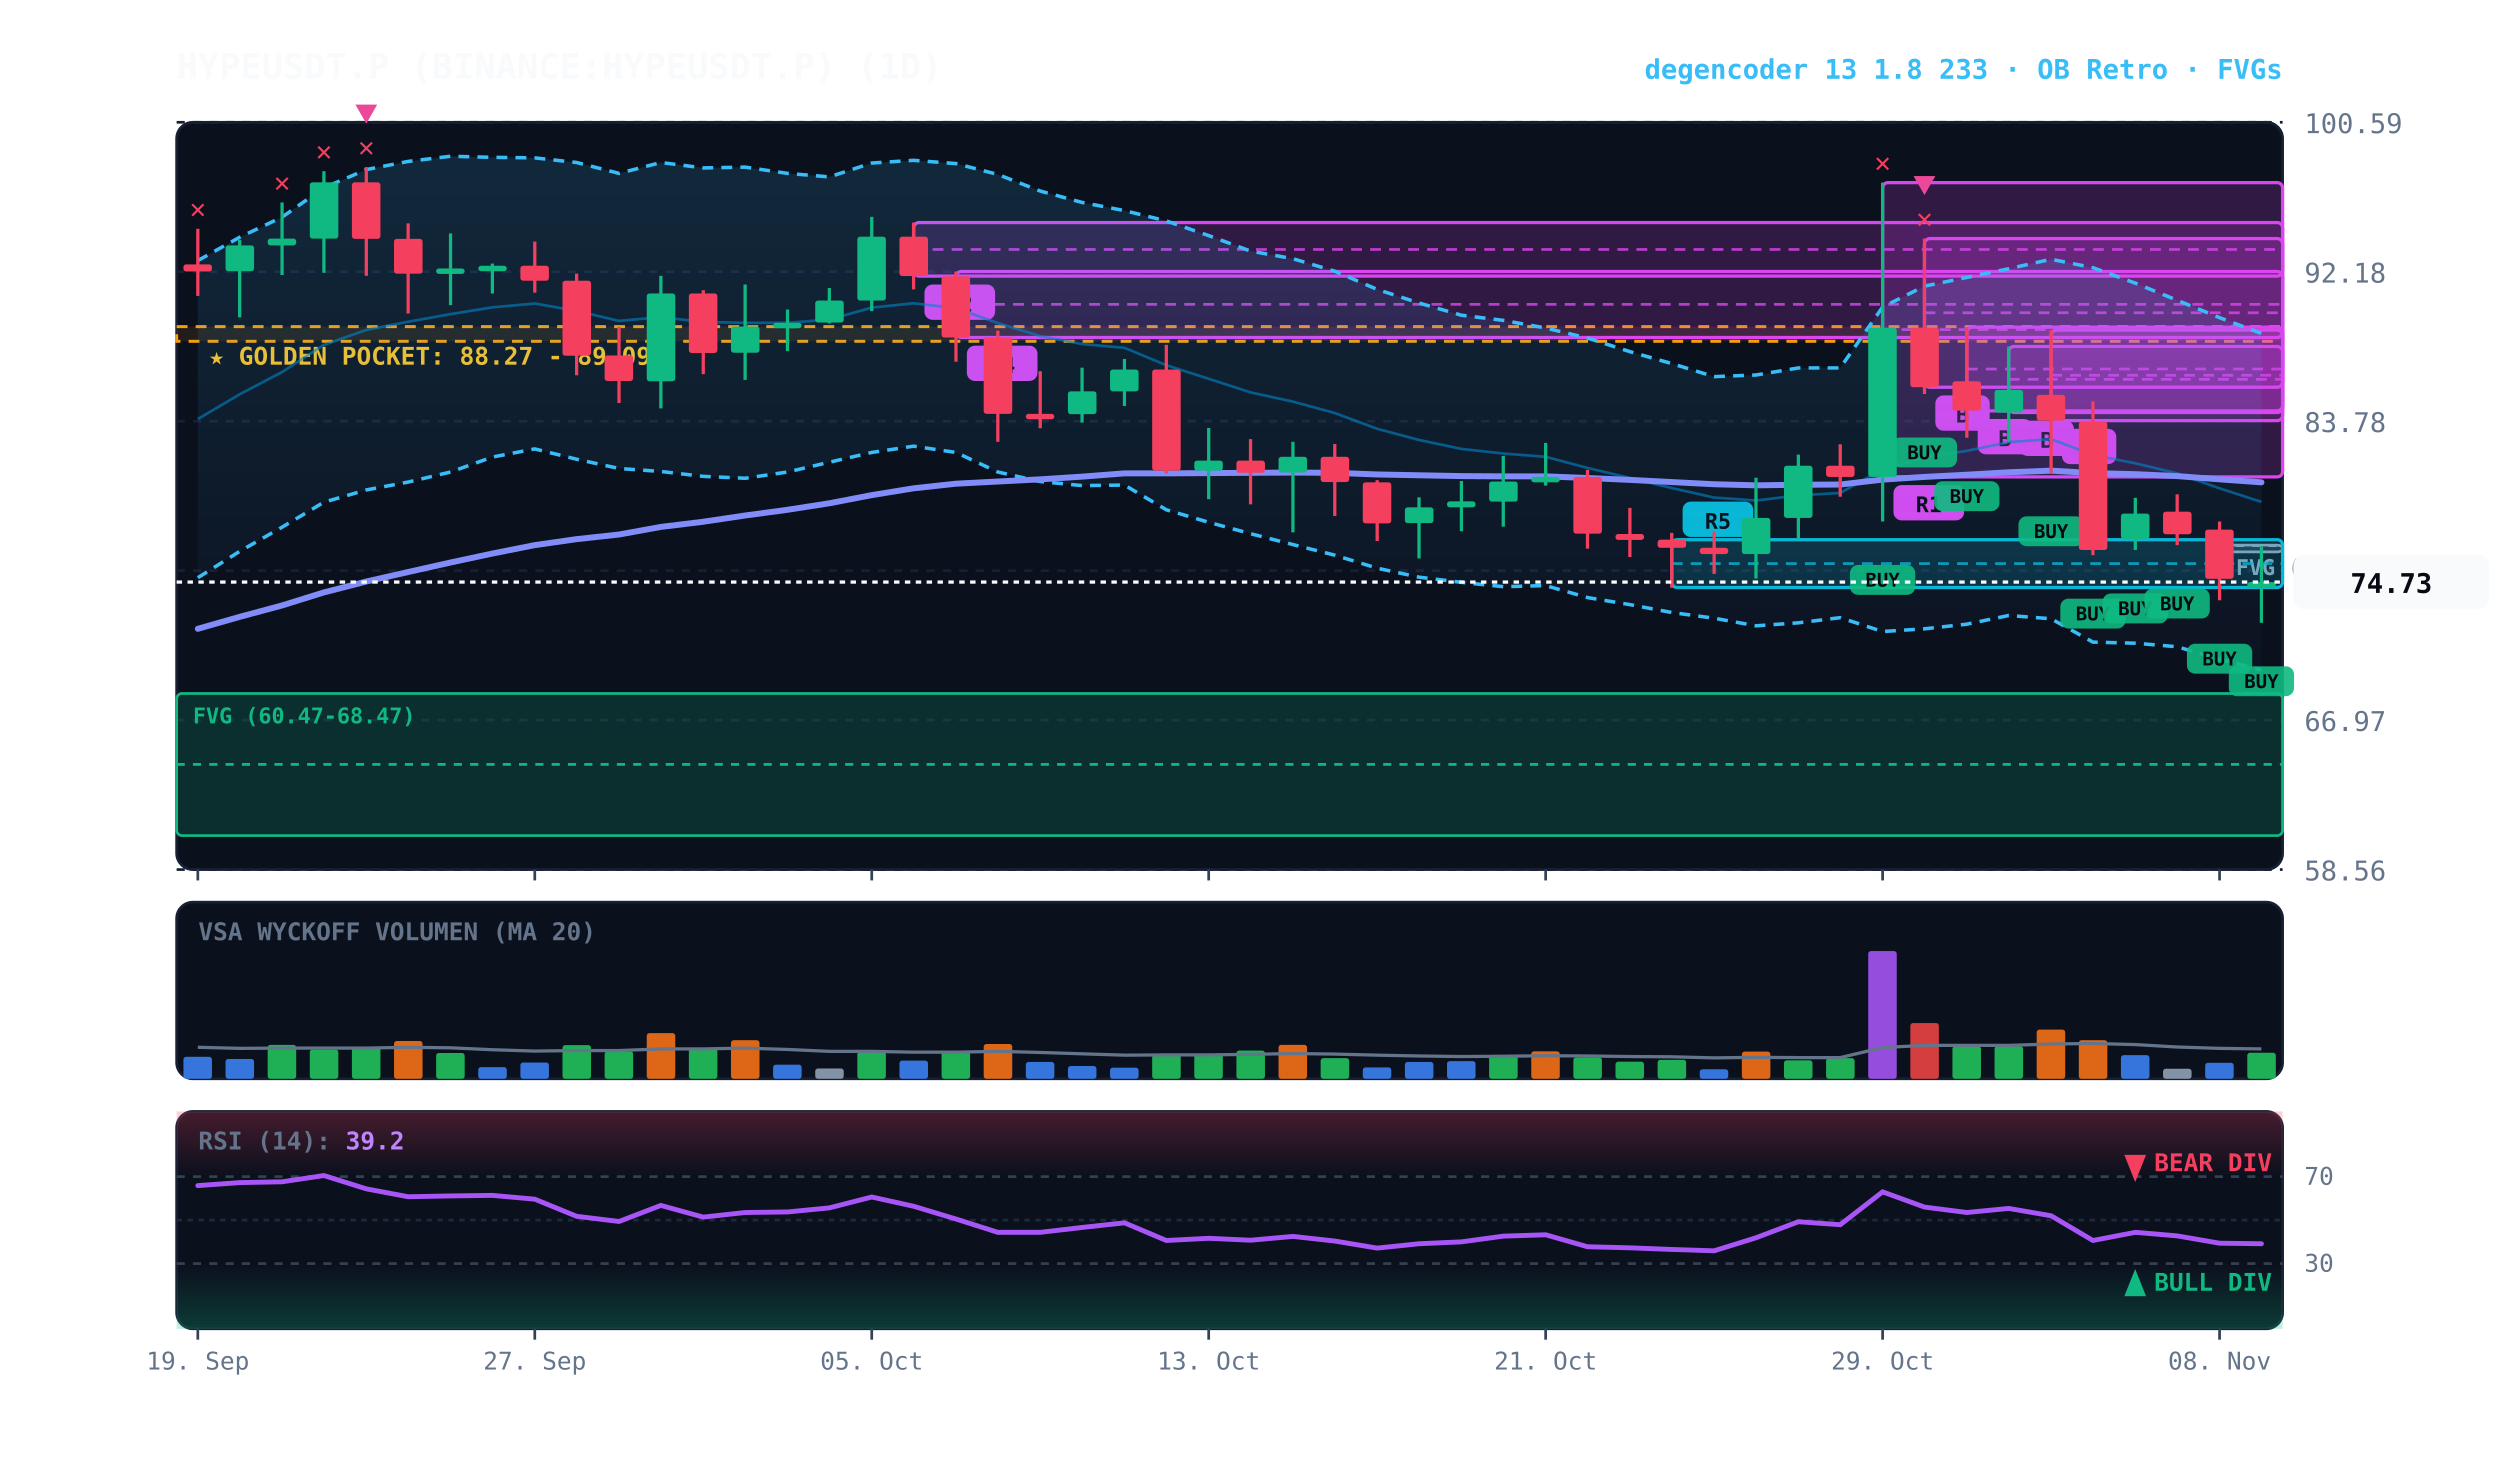
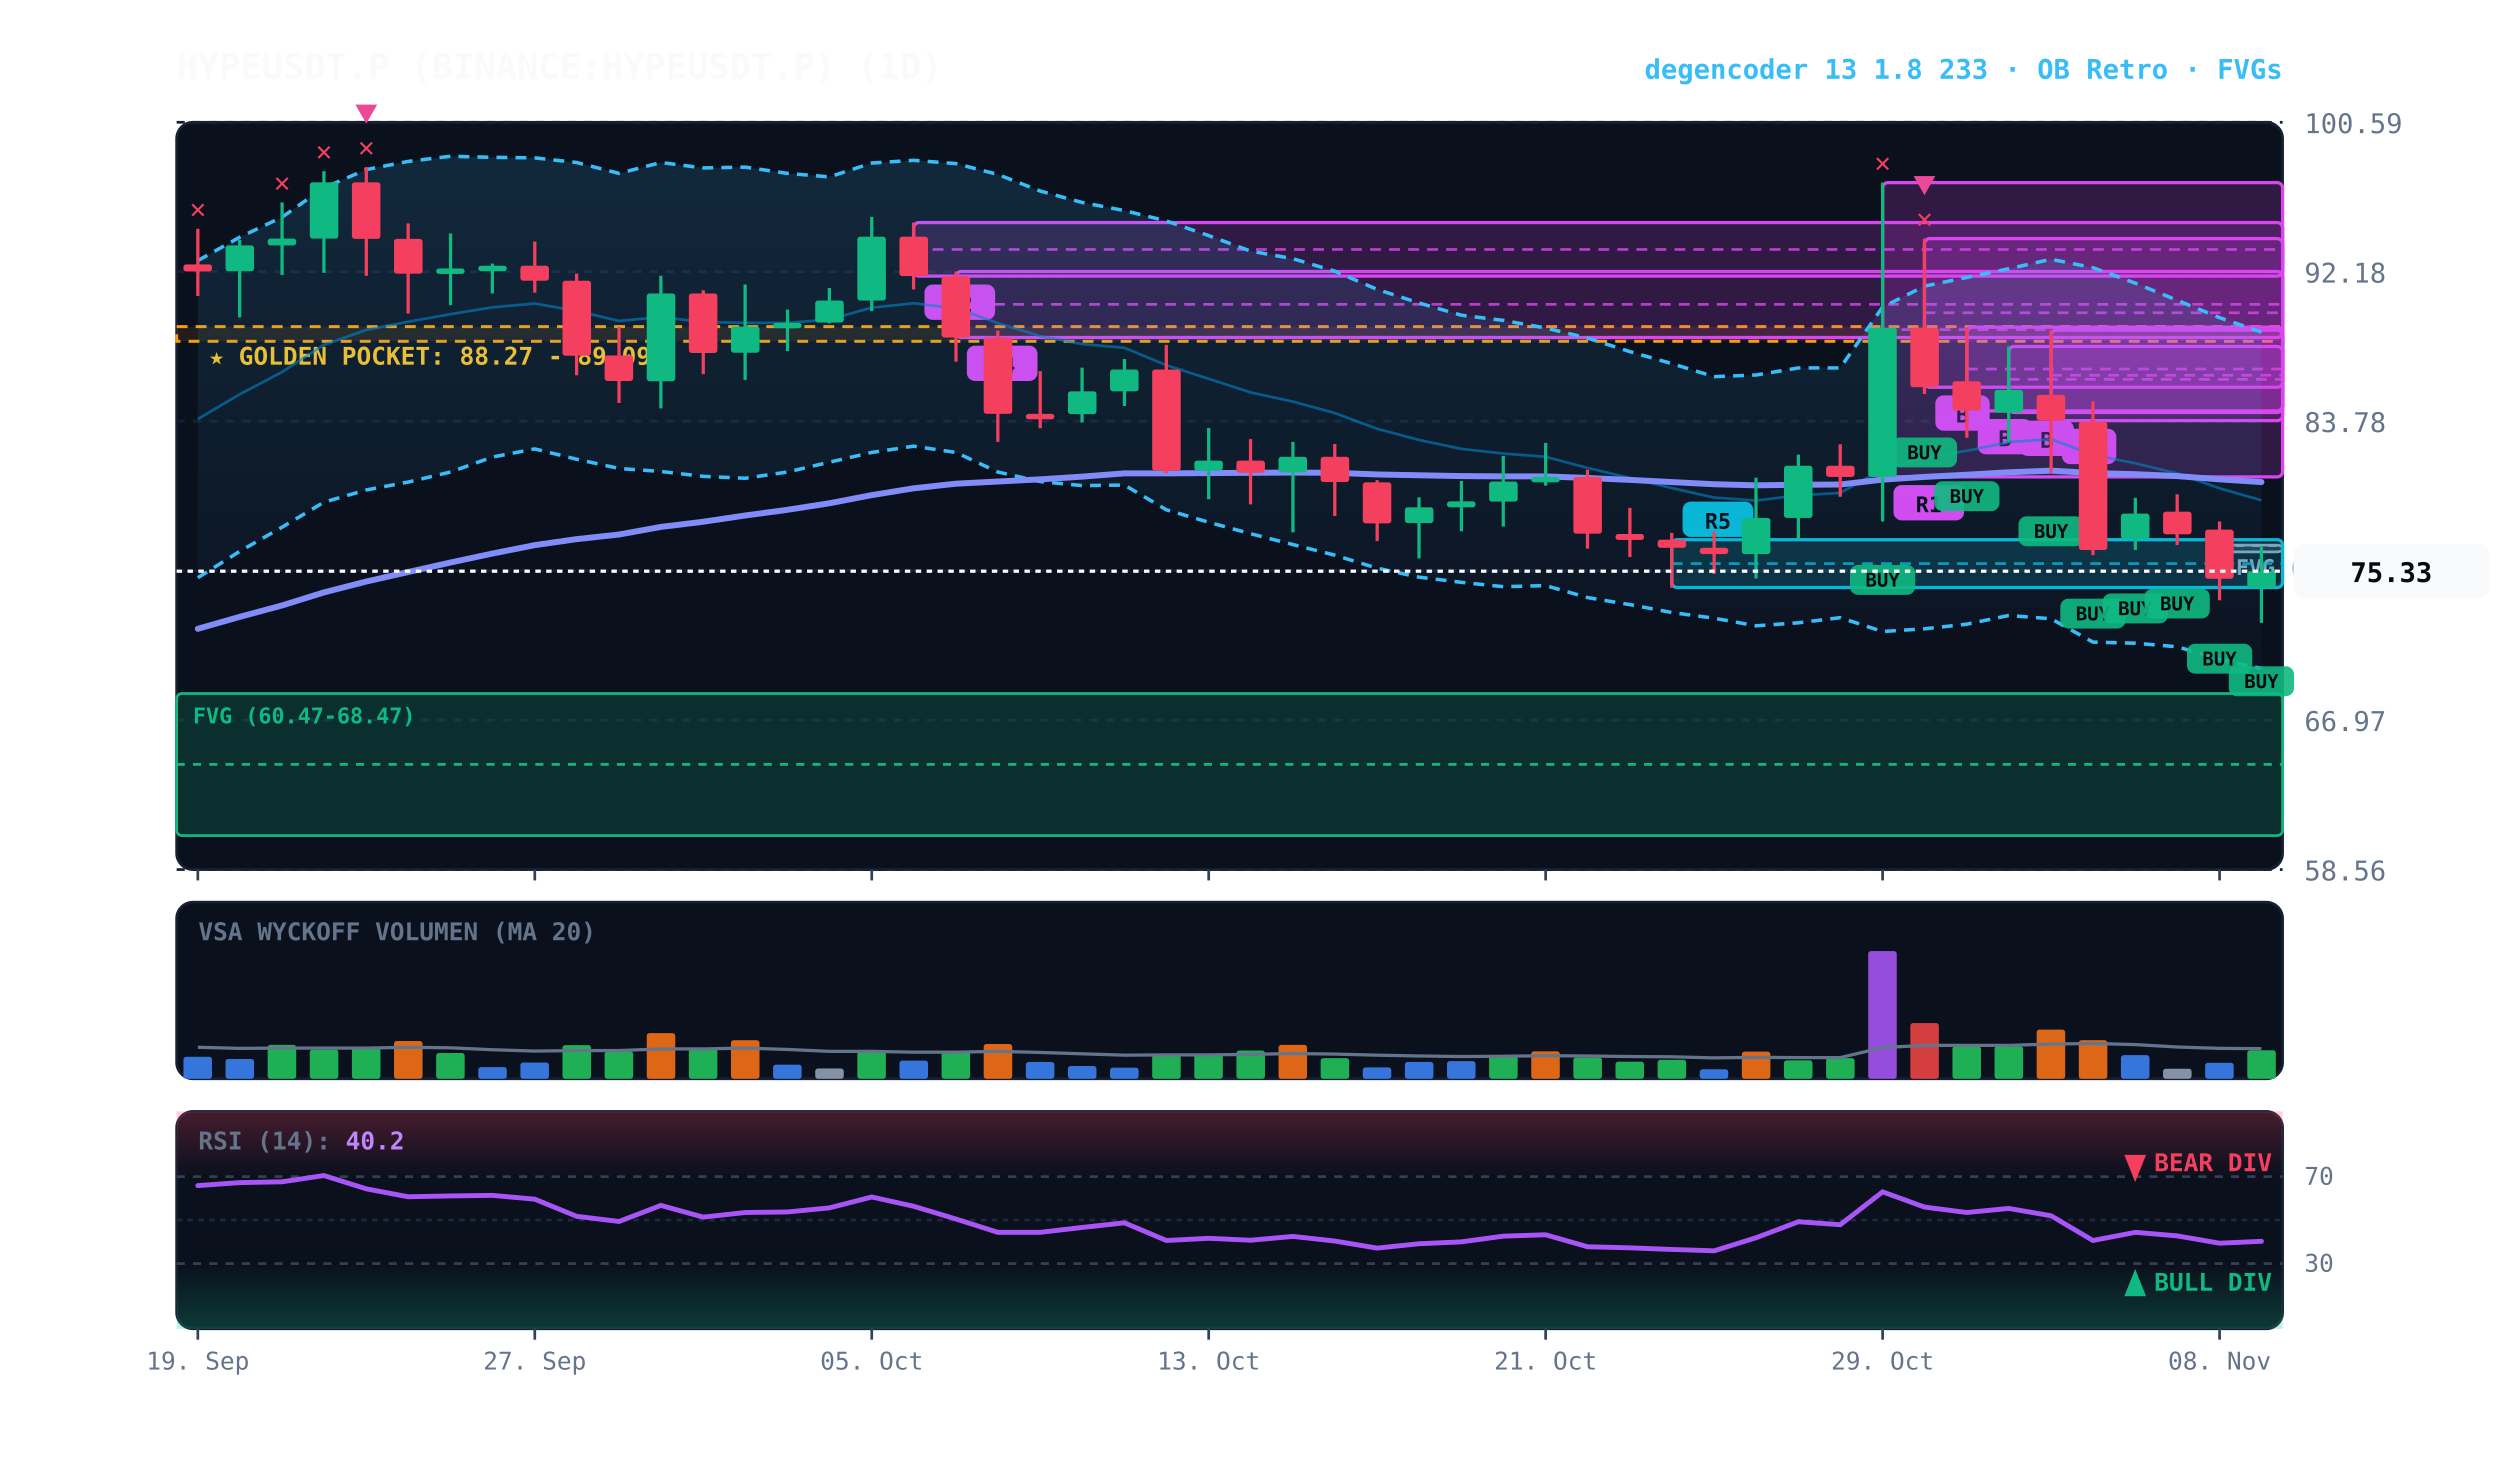
<svg xmlns="http://www.w3.org/2000/svg" viewBox="0 0 920 540" width="100%" height="100%" style="background:#070a13; font-family:'JetBrains Mono', monospace;">
  <defs>
    <linearGradient id="cloud-grad" x1="0%" y1="0%" x2="0%" y2="100%">
      <stop offset="0%" stop-color="#38bdf8" stop-opacity="0.14" />
      <stop offset="100%" stop-color="#38bdf8" stop-opacity="0.02" />
    </linearGradient>
    <linearGradient id="rsi-overbought" x1="0%" y1="0%" x2="0%" y2="100%">
      <stop offset="0%" stop-color="#f43f5e" stop-opacity="0.25" />
      <stop offset="100%" stop-color="#f43f5e" stop-opacity="0.0" />
    </linearGradient>
    <linearGradient id="rsi-oversold" x1="0%" y1="0%" x2="0%" y2="100%">
      <stop offset="0%" stop-color="#10b981" stop-opacity="0.0" />
      <stop offset="100%" stop-color="#10b981" stop-opacity="0.25" />
    </linearGradient>
  </defs>
  <rect x="65" y="45" width="775" height="275" fill="#0b101d" rx="6" stroke="#172033" stroke-width="1" />
  <rect x="65" y="332" width="775" height="65" fill="#0b101d" rx="6" stroke="#172033" stroke-width="1" />
  <rect x="65" y="409" width="775" height="80" fill="#0b101d" rx="6" stroke="#172033" stroke-width="1" />
  <line x1="65" y1="320.0" x2="840" y2="320.0" stroke="#172033" stroke-dasharray="3,3" stroke-width="1" />
  <text x="848" y="324.0" fill="#64748b" font-size="10" text-anchor="start">58.56</text>
  <line x1="65" y1="265.0" x2="840" y2="265.0" stroke="#172033" stroke-dasharray="3,3" stroke-width="1" />
  <text x="848" y="269.0" fill="#64748b" font-size="10" text-anchor="start">66.97</text>
  <line x1="65" y1="210.0" x2="840" y2="210.0" stroke="#172033" stroke-dasharray="3,3" stroke-width="1" />
  <text x="848" y="214.0" fill="#64748b" font-size="10" text-anchor="start">75.37</text>
  <line x1="65" y1="155.0" x2="840" y2="155.0" stroke="#172033" stroke-dasharray="3,3" stroke-width="1" />
  <text x="848" y="159.0" fill="#64748b" font-size="10" text-anchor="start">83.78</text>
  <line x1="65" y1="100.0" x2="840" y2="100.0" stroke="#172033" stroke-dasharray="3,3" stroke-width="1" />
  <text x="848" y="104.0" fill="#64748b" font-size="10" text-anchor="start">92.18</text>
  <line x1="65" y1="45.0" x2="840" y2="45.0" stroke="#172033" stroke-dasharray="3,3" stroke-width="1" />
  <text x="848" y="49.0" fill="#64748b" font-size="10" text-anchor="start">100.59</text>
  <rect x="65" y="120.2" width="775" height="5.4" fill="rgba(245, 158, 11, 0.10)" stroke="#f59e0b" stroke-dasharray="4,3" stroke-width="1.1" />
  <text x="77" y="134.2" fill="#fbbf24" font-size="9" font-weight="bold">★ GOLDEN POCKET: 88.27 - 89.09</text>
  <rect x="816.8" y="200.6" width="23.2" height="2.5" fill="rgba(148, 163, 184, 0.18)" stroke="#94a3b8" stroke-width="1" rx="2" />
  <line x1="816.8" y1="200.8" x2="840" y2="200.8" stroke="#94a3b8" stroke-dasharray="3,3" stroke-width="1" />
  <text x="822.8" y="211.6" fill="#94a3b8" font-size="8" font-weight="bold">FVG (76.75-76.81)</text>
  <rect x="65.0" y="255.2" width="775.0" height="52.3" fill="rgba(16, 185, 129, 0.18)" stroke="#10b981" stroke-width="1" rx="2" />
  <line x1="65.0" y1="281.3" x2="840" y2="281.3" stroke="#10b981" stroke-dasharray="3,3" stroke-width="1" />
  <text x="71.0" y="266.2" fill="#10b981" font-size="8" font-weight="bold">FVG (60.47-68.47)</text>
  <rect x="754.8" y="121.5" width="85.2" height="33.3" fill="rgba(217, 70, 239, 0.18)" stroke="#d946ef" stroke-width="1.2" rx="2" />
  <line x1="754.8" y1="138.1" x2="840" y2="138.1" stroke="#d946ef" stroke-dasharray="4,3" stroke-width="1.0" opacity="0.8" />
  <rect x="758.8" y="157.8" width="20" height="13" fill="#d946ef" rx="3" />
  <text x="768.8" y="167.8" fill="#070a13" font-size="8" font-weight="bold" text-anchor="middle">A</text>
  <rect x="739.2" y="127.5" width="100.8" height="24.3" fill="rgba(217, 70, 239, 0.18)" stroke="#d946ef" stroke-width="1.2" rx="2" />
  <line x1="739.2" y1="139.6" x2="840" y2="139.6" stroke="#d946ef" stroke-dasharray="4,3" stroke-width="1.0" opacity="0.8" />
  <rect x="743.2" y="154.8" width="20" height="13" fill="#d946ef" rx="3" />
  <text x="753.2" y="164.8" fill="#070a13" font-size="8" font-weight="bold" text-anchor="middle">B</text>
  <rect x="723.8" y="120.4" width="116.2" height="30.8" fill="rgba(217, 70, 239, 0.18)" stroke="#d946ef" stroke-width="1.2" rx="2" />
  <line x1="723.8" y1="135.8" x2="840" y2="135.8" stroke="#d946ef" stroke-dasharray="4,3" stroke-width="1.0" opacity="0.8" />
  <rect x="727.8" y="154.2" width="20" height="13" fill="#d946ef" rx="3" />
  <text x="737.8" y="164.2" fill="#070a13" font-size="8" font-weight="bold" text-anchor="middle">B</text>
  <rect x="708.2" y="87.8" width="131.8" height="54.7" fill="rgba(217, 70, 239, 0.18)" stroke="#d946ef" stroke-width="1.2" rx="2" />
  <line x1="708.2" y1="115.1" x2="840" y2="115.1" stroke="#d946ef" stroke-dasharray="4,3" stroke-width="1.0" opacity="0.8" />
  <rect x="712.2" y="145.5" width="20" height="13" fill="#d946ef" rx="3" />
  <text x="722.2" y="155.5" fill="#070a13" font-size="8" font-weight="bold" text-anchor="middle">B</text>
  <rect x="692.8" y="67.2" width="147.2" height="108.3" fill="rgba(217, 70, 239, 0.18)" stroke="#d946ef" stroke-width="1.2" rx="2" />
  <line x1="692.8" y1="121.3" x2="840" y2="121.3" stroke="#d946ef" stroke-dasharray="4,3" stroke-width="1.0" opacity="0.8" />
  <rect x="696.8" y="178.5" width="26" height="13" fill="#d946ef" rx="3" />
  <text x="709.8" y="188.5" fill="#070a13" font-size="8" font-weight="bold" text-anchor="middle">R1</text>
  <rect x="615.2" y="198.6" width="224.8" height="17.6" fill="rgba(6, 182, 212, 0.18)" stroke="#06b6d4" stroke-width="1.2" rx="2" />
  <line x1="615.2" y1="207.4" x2="840" y2="207.4" stroke="#06b6d4" stroke-dasharray="4,3" stroke-width="1.0" opacity="0.8" />
  <rect x="619.2" y="184.6" width="26" height="13" fill="#06b6d4" rx="3" />
  <text x="632.2" y="194.6" fill="#070a13" font-size="8" font-weight="bold" text-anchor="middle">R5</text>
  <rect x="351.8" y="99.9" width="488.2" height="24.3" fill="rgba(217, 70, 239, 0.18)" stroke="#d946ef" stroke-width="1.2" rx="2" />
  <line x1="351.8" y1="112.0" x2="840" y2="112.0" stroke="#d946ef" stroke-dasharray="4,3" stroke-width="1.0" opacity="0.8" />
  <rect x="355.8" y="127.2" width="26" height="13" fill="#d946ef" rx="3" />
  <text x="368.8" y="137.2" fill="#070a13" font-size="8" font-weight="bold" text-anchor="middle">R4</text>
  <rect x="336.2" y="81.9" width="503.8" height="19.7" fill="rgba(217, 70, 239, 0.18)" stroke="#d946ef" stroke-width="1.2" rx="2" />
  <line x1="336.2" y1="91.8" x2="840" y2="91.8" stroke="#d946ef" stroke-dasharray="4,3" stroke-width="1.0" opacity="0.8" />
  <rect x="340.2" y="104.7" width="26" height="13" fill="#d946ef" rx="3" />
  <text x="353.2" y="114.7" fill="#070a13" font-size="8" font-weight="bold" text-anchor="middle">R2</text>
-   <polygon points="72.8,95.9 88.2,87.3 103.8,79.9 119.2,69.1 134.8,62.4 150.2,59.4 165.8,57.5 181.2,57.9 196.8,58.1 212.2,59.8 227.8,63.8 243.2,59.8 258.8,61.8 274.2,61.5 289.8,63.8 305.2,65.1 320.8,60.0 336.2,59.0 351.8,60.2 367.2,64.2 382.8,70.3 398.2,74.5 413.8,77.5 429.2,81.3 444.8,86.7 460.2,92.4 475.8,95.2 491.2,99.8 506.8,106.5 522.2,111.5 537.8,116.0 553.2,117.9 568.8,120.7 584.2,124.4 599.8,129.4 615.2,133.8 630.8,138.6 646.2,138.0 661.8,135.4 677.2,135.4 692.8,113.0 708.2,105.3 723.8,102.1 739.2,98.9 754.8,95.4 770.2,98.5 785.8,104.2 801.2,110.5 816.8,116.9 832.2,122.7 832.2,246.6 816.8,242.6 801.2,238.0 785.8,236.7 770.2,236.3 754.8,227.7 739.2,226.5 723.8,229.7 708.2,231.4 692.8,232.4 677.2,227.3 661.8,229.2 646.2,230.3 630.8,227.5 615.2,225.4 599.8,222.5 584.2,219.9 568.8,215.5 553.2,215.9 537.8,214.3 522.2,212.4 506.8,209.1 491.2,204.3 475.8,200.4 460.2,196.4 444.8,192.2 429.2,187.6 413.8,178.5 398.2,178.7 382.8,177.2 367.2,173.7 351.8,166.5 336.2,164.2 320.8,166.5 305.2,170.1 289.8,173.7 274.2,176.0 258.8,175.3 243.2,173.5 227.8,172.4 212.2,169.0 196.8,165.2 181.2,168.2 165.8,173.7 150.2,177.4 134.8,180.3 119.2,184.8 103.8,194.0 88.2,202.9 72.8,212.6" fill="url(#cloud-grad)" />
-   <polyline points="72.8,95.9 88.2,87.3 103.8,79.9 119.2,69.1 134.8,62.4 150.2,59.4 165.8,57.5 181.2,57.9 196.8,58.1 212.2,59.8 227.8,63.8 243.2,59.8 258.8,61.8 274.2,61.5 289.8,63.8 305.2,65.1 320.8,60.0 336.2,59.0 351.8,60.2 367.2,64.2 382.8,70.3 398.2,74.5 413.8,77.5 429.2,81.3 444.8,86.7 460.2,92.4 475.8,95.2 491.2,99.8 506.8,106.5 522.2,111.5 537.8,116.0 553.2,117.9 568.8,120.7 584.2,124.4 599.8,129.4 615.2,133.8 630.8,138.6 646.2,138.0 661.8,135.4 677.2,135.4 692.8,113.0 708.2,105.3 723.8,102.1 739.2,98.9 754.8,95.4 770.2,98.5 785.8,104.2 801.2,110.5 816.8,116.9 832.2,122.7" fill="none" stroke="#38bdf8" stroke-width="1.3" stroke-dasharray="4,3" />
-   <polyline points="72.8,212.6 88.2,202.9 103.8,194.0 119.2,184.8 134.8,180.3 150.2,177.4 165.8,173.7 181.2,168.2 196.8,165.2 212.2,169.0 227.8,172.4 243.2,173.5 258.8,175.3 274.2,176.0 289.8,173.7 305.2,170.1 320.8,166.5 336.2,164.2 351.8,166.5 367.2,173.7 382.8,177.2 398.2,178.7 413.8,178.5 429.2,187.6 444.8,192.2 460.2,196.4 475.8,200.4 491.2,204.3 506.8,209.1 522.2,212.4 537.8,214.3 553.2,215.9 568.8,215.5 584.2,219.9 599.8,222.5 615.2,225.4 630.8,227.5 646.2,230.3 661.8,229.2 677.2,227.3 692.8,232.4 708.2,231.4 723.8,229.7 739.2,226.5 754.8,227.7 770.2,236.3 785.8,236.7 801.2,238.0 816.8,242.6 832.2,246.6" fill="none" stroke="#38bdf8" stroke-width="1.3" stroke-dasharray="4,3" />
-   <polyline points="72.8,154.2 88.2,145.1 103.8,136.9 119.2,126.9 134.8,121.4 150.2,118.4 165.8,115.6 181.2,113.1 196.8,111.7 212.2,114.4 227.8,118.1 243.2,116.7 258.8,118.5 274.2,118.8 289.8,118.8 305.2,117.6 320.8,113.2 336.2,111.6 351.8,113.4 367.2,118.9 382.8,123.7 398.2,126.6 413.8,128.0 429.2,134.4 444.8,139.4 460.2,144.4 475.8,147.8 491.2,152.0 506.8,157.8 522.2,161.9 537.8,165.2 553.2,166.9 568.8,168.1 584.2,172.2 599.8,175.9 615.2,179.6 630.8,183.1 646.2,184.2 661.8,182.3 677.2,181.4 692.8,172.7 708.2,168.4 723.8,165.9 739.2,162.7 754.8,161.6 770.2,167.4 785.8,170.5 801.2,174.2 816.8,179.7 832.2,184.7" fill="none" stroke="#0284c7" stroke-width="1.0" stroke-opacity="0.6" />
-   <polyline points="72.8,231.4 88.2,227.0 103.8,222.8 119.2,218.0 134.8,214.0 150.2,210.5 165.8,207.0 181.2,203.7 196.8,200.6 212.2,198.4 227.8,196.7 243.2,193.9 258.8,192.0 274.2,189.7 289.8,187.6 305.2,185.2 320.8,182.2 336.2,179.7 351.8,178.0 367.2,177.2 382.8,176.4 398.2,175.4 413.8,174.2 429.2,174.2 444.8,174.1 460.2,174.0 475.8,173.9 491.2,174.0 506.8,174.6 522.2,174.9 537.8,175.2 553.2,175.3 568.8,175.3 584.2,175.9 599.8,176.6 615.2,177.4 630.8,178.2 646.2,178.6 661.8,178.4 677.2,178.3 692.8,176.5 708.2,175.5 723.8,174.7 739.2,173.8 754.8,173.2 770.2,174.1 785.8,174.5 801.2,175.2 816.8,176.4 832.2,177.5" fill="none" stroke="#818cf8" stroke-width="2.2" stroke-linecap="round" />
+   <polygon points="72.8,95.9 88.2,87.3 103.8,79.9 119.2,69.1 134.8,62.4 150.2,59.4 165.8,57.5 181.2,57.9 196.8,58.1 212.2,59.8 227.8,63.8 243.2,59.8 258.8,61.8 274.2,61.5 289.8,63.8 305.2,65.1 320.8,60.0 336.2,59.0 351.8,60.2 367.2,64.2 382.8,70.3 398.2,74.5 413.8,77.5 429.2,81.3 444.8,86.7 460.2,92.4 475.8,95.2 491.2,99.8 506.8,106.5 522.2,111.5 537.8,116.0 553.2,117.9 568.8,120.7 584.2,124.4 599.8,129.4 615.2,133.8 630.8,138.6 646.2,138.0 661.8,135.4 677.2,135.4 692.8,113.0 708.2,105.3 723.8,102.1 739.2,98.9 754.8,95.4 770.2,98.5 785.8,104.2 801.2,110.5 816.8,116.9 832.2,122.2 832.2,246.0 816.8,242.6 801.2,238.0 785.8,236.7 770.2,236.3 754.8,227.7 739.2,226.5 723.8,229.7 708.2,231.4 692.8,232.4 677.2,227.3 661.8,229.2 646.2,230.3 630.8,227.5 615.2,225.4 599.8,222.5 584.2,219.9 568.8,215.5 553.2,215.9 537.8,214.3 522.2,212.4 506.8,209.1 491.2,204.3 475.8,200.4 460.2,196.4 444.8,192.2 429.2,187.6 413.8,178.5 398.2,178.7 382.8,177.2 367.2,173.7 351.8,166.5 336.2,164.2 320.8,166.5 305.2,170.1 289.8,173.7 274.2,176.0 258.8,175.3 243.2,173.5 227.8,172.4 212.2,169.0 196.8,165.2 181.2,168.2 165.8,173.7 150.2,177.4 134.8,180.3 119.2,184.8 103.8,194.0 88.2,202.9 72.8,212.6" fill="url(#cloud-grad)" />
+   <polyline points="72.8,95.9 88.2,87.3 103.8,79.9 119.2,69.1 134.8,62.4 150.2,59.4 165.8,57.5 181.2,57.9 196.8,58.1 212.2,59.8 227.8,63.8 243.2,59.8 258.8,61.8 274.2,61.5 289.8,63.8 305.2,65.1 320.8,60.0 336.2,59.0 351.8,60.2 367.2,64.2 382.8,70.3 398.2,74.5 413.8,77.5 429.2,81.3 444.8,86.7 460.2,92.4 475.8,95.2 491.2,99.8 506.8,106.5 522.2,111.5 537.8,116.0 553.2,117.9 568.8,120.7 584.2,124.4 599.8,129.4 615.2,133.8 630.8,138.6 646.2,138.0 661.8,135.4 677.2,135.4 692.8,113.0 708.2,105.3 723.8,102.1 739.2,98.9 754.8,95.4 770.2,98.5 785.8,104.2 801.2,110.5 816.8,116.9 832.2,122.2" fill="none" stroke="#38bdf8" stroke-width="1.3" stroke-dasharray="4,3" />
+   <polyline points="72.8,212.6 88.2,202.9 103.8,194.0 119.2,184.8 134.8,180.3 150.2,177.4 165.8,173.7 181.2,168.2 196.8,165.2 212.2,169.0 227.8,172.4 243.2,173.5 258.8,175.3 274.2,176.0 289.8,173.7 305.2,170.1 320.8,166.5 336.2,164.2 351.8,166.5 367.2,173.7 382.8,177.2 398.2,178.7 413.8,178.5 429.2,187.6 444.8,192.2 460.2,196.4 475.8,200.4 491.2,204.3 506.8,209.1 522.2,212.4 537.8,214.3 553.2,215.9 568.8,215.5 584.2,219.9 599.8,222.5 615.2,225.4 630.8,227.5 646.2,230.3 661.8,229.2 677.2,227.3 692.8,232.4 708.2,231.4 723.8,229.7 739.2,226.5 754.8,227.7 770.2,236.3 785.8,236.7 801.2,238.0 816.8,242.6 832.2,246.0" fill="none" stroke="#38bdf8" stroke-width="1.3" stroke-dasharray="4,3" />
+   <polyline points="72.8,154.2 88.2,145.1 103.8,136.9 119.2,126.9 134.8,121.4 150.2,118.4 165.8,115.6 181.2,113.1 196.8,111.7 212.2,114.4 227.8,118.1 243.2,116.7 258.8,118.5 274.2,118.8 289.8,118.8 305.2,117.6 320.8,113.2 336.2,111.6 351.8,113.4 367.2,118.9 382.8,123.7 398.2,126.6 413.8,128.0 429.2,134.4 444.8,139.4 460.2,144.4 475.8,147.8 491.2,152.0 506.8,157.8 522.2,161.9 537.8,165.2 553.2,166.9 568.8,168.1 584.2,172.2 599.8,175.9 615.2,179.6 630.8,183.1 646.2,184.2 661.8,182.3 677.2,181.4 692.8,172.7 708.2,168.4 723.8,165.9 739.2,162.7 754.8,161.6 770.2,167.4 785.8,170.5 801.2,174.2 816.8,179.7 832.2,184.1" fill="none" stroke="#0284c7" stroke-width="1.0" stroke-opacity="0.6" />
+   <polyline points="72.8,231.4 88.2,227.0 103.8,222.8 119.2,218.0 134.8,214.0 150.2,210.5 165.8,207.0 181.2,203.7 196.8,200.6 212.2,198.4 227.8,196.7 243.2,193.9 258.8,192.0 274.2,189.7 289.8,187.6 305.2,185.2 320.8,182.2 336.2,179.7 351.8,178.0 367.2,177.2 382.8,176.4 398.2,175.4 413.8,174.2 429.2,174.2 444.8,174.1 460.2,174.0 475.8,173.9 491.2,174.0 506.8,174.6 522.2,174.9 537.8,175.2 553.2,175.3 568.8,175.3 584.2,175.9 599.8,176.6 615.2,177.4 630.8,178.2 646.2,178.6 661.8,178.4 677.2,178.3 692.8,176.5 708.2,175.5 723.8,174.7 739.2,173.8 754.8,173.2 770.2,174.1 785.8,174.5 801.2,175.2 816.8,176.4 832.2,177.4" fill="none" stroke="#818cf8" stroke-width="2.2" stroke-linecap="round" />
  <line x1="72.8" y1="84.2" x2="72.8" y2="108.9" stroke="#f43f5e" stroke-width="1.2" />
  <rect x="67.5" y="97.3" width="10.5" height="2.6" fill="#f43f5e" rx="1" />
  <text x="72.8" y="80.2" fill="#f43f5e" font-size="10" font-weight="bold" text-anchor="middle">✕</text>
  <line x1="88.2" y1="88.3" x2="88.2" y2="116.8" stroke="#10b981" stroke-width="1.2" />
  <rect x="83.0" y="90.3" width="10.5" height="9.5" fill="#10b981" rx="1" />
  <line x1="103.8" y1="74.5" x2="103.8" y2="101.2" stroke="#10b981" stroke-width="1.2" />
  <rect x="98.5" y="87.8" width="10.5" height="2.5" fill="#10b981" rx="1" />
  <text x="103.8" y="70.5" fill="#f43f5e" font-size="10" font-weight="bold" text-anchor="middle">✕</text>
  <line x1="119.2" y1="63.0" x2="119.2" y2="100.4" stroke="#10b981" stroke-width="1.2" />
  <rect x="114.0" y="67.1" width="10.5" height="20.7" fill="#10b981" rx="1" />
  <text x="119.2" y="59.0" fill="#f43f5e" font-size="10" font-weight="bold" text-anchor="middle">✕</text>
  <line x1="134.8" y1="61.5" x2="134.8" y2="101.5" stroke="#f43f5e" stroke-width="1.2" />
  <rect x="129.5" y="67.1" width="10.5" height="20.8" fill="#f43f5e" rx="1" />
  <text x="134.8" y="57.5" fill="#f43f5e" font-size="10" font-weight="bold" text-anchor="middle">✕</text>
  <polygon points="134.8,45.5 130.8,38.5 138.8,38.5" fill="#ec4899" />
  <line x1="150.2" y1="82.2" x2="150.2" y2="115.4" stroke="#f43f5e" stroke-width="1.2" />
  <rect x="145.0" y="87.9" width="10.5" height="12.8" fill="#f43f5e" rx="1" />
  <line x1="165.8" y1="85.9" x2="165.8" y2="112.3" stroke="#10b981" stroke-width="1.2" />
  <rect x="160.5" y="98.8" width="10.5" height="2.0" fill="#10b981" rx="1" />
  <line x1="181.2" y1="97.0" x2="181.2" y2="108.0" stroke="#10b981" stroke-width="1.2" />
  <rect x="176.0" y="97.8" width="10.5" height="2.0" fill="#10b981" rx="1" />
  <line x1="196.8" y1="88.9" x2="196.8" y2="107.7" stroke="#f43f5e" stroke-width="1.2" />
  <rect x="191.5" y="97.8" width="10.5" height="5.5" fill="#f43f5e" rx="1" />
  <line x1="212.2" y1="100.7" x2="212.2" y2="138.1" stroke="#f43f5e" stroke-width="1.2" />
  <rect x="207.0" y="103.3" width="10.5" height="27.6" fill="#f43f5e" rx="1" />
  <line x1="227.8" y1="120.3" x2="227.8" y2="148.3" stroke="#f43f5e" stroke-width="1.2" />
  <rect x="222.5" y="130.8" width="10.5" height="9.4" fill="#f43f5e" rx="1" />
  <line x1="243.2" y1="101.5" x2="243.2" y2="150.3" stroke="#10b981" stroke-width="1.2" />
  <rect x="238.0" y="108.0" width="10.5" height="32.3" fill="#10b981" rx="1" />
  <line x1="258.8" y1="106.8" x2="258.8" y2="137.7" stroke="#f43f5e" stroke-width="1.2" />
  <rect x="253.5" y="108.0" width="10.5" height="21.9" fill="#f43f5e" rx="1" />
  <line x1="274.2" y1="104.7" x2="274.2" y2="139.8" stroke="#10b981" stroke-width="1.2" />
  <rect x="269.0" y="120.2" width="10.5" height="9.6" fill="#10b981" rx="1" />
  <line x1="289.8" y1="113.9" x2="289.8" y2="129.2" stroke="#10b981" stroke-width="1.2" />
  <rect x="284.5" y="118.8" width="10.5" height="2.0" fill="#10b981" rx="1" />
  <line x1="305.2" y1="106.0" x2="305.2" y2="119.0" stroke="#10b981" stroke-width="1.2" />
  <rect x="300.0" y="110.6" width="10.5" height="8.1" fill="#10b981" rx="1" />
  <line x1="320.8" y1="79.8" x2="320.8" y2="114.5" stroke="#10b981" stroke-width="1.2" />
  <rect x="315.5" y="87.1" width="10.5" height="23.5" fill="#10b981" rx="1" />
  <line x1="336.2" y1="81.9" x2="336.2" y2="106.5" stroke="#f43f5e" stroke-width="1.2" />
  <rect x="331.0" y="87.1" width="10.5" height="14.5" fill="#f43f5e" rx="1" />
  <line x1="351.8" y1="99.9" x2="351.8" y2="133.1" stroke="#f43f5e" stroke-width="1.2" />
  <rect x="346.5" y="101.7" width="10.5" height="22.5" fill="#f43f5e" rx="1" />
  <line x1="367.2" y1="121.7" x2="367.2" y2="162.6" stroke="#f43f5e" stroke-width="1.2" />
  <rect x="362.0" y="124.2" width="10.5" height="28.1" fill="#f43f5e" rx="1" />
  <line x1="382.8" y1="136.6" x2="382.8" y2="157.6" stroke="#f43f5e" stroke-width="1.2" />
  <rect x="377.5" y="152.3" width="10.5" height="2.0" fill="#f43f5e" rx="1" />
  <line x1="398.2" y1="135.3" x2="398.2" y2="155.5" stroke="#10b981" stroke-width="1.2" />
  <rect x="393.0" y="144.0" width="10.5" height="8.4" fill="#10b981" rx="1" />
  <line x1="413.8" y1="132.1" x2="413.8" y2="149.4" stroke="#10b981" stroke-width="1.2" />
  <rect x="408.5" y="136.0" width="10.5" height="8.0" fill="#10b981" rx="1" />
  <line x1="429.2" y1="126.9" x2="429.2" y2="174.2" stroke="#f43f5e" stroke-width="1.2" />
  <rect x="424.0" y="136.0" width="10.5" height="37.2" fill="#f43f5e" rx="1" />
  <line x1="444.8" y1="157.5" x2="444.8" y2="183.7" stroke="#10b981" stroke-width="1.2" />
  <rect x="439.5" y="169.5" width="10.5" height="3.7" fill="#10b981" rx="1" />
  <line x1="460.2" y1="161.6" x2="460.2" y2="185.6" stroke="#f43f5e" stroke-width="1.2" />
  <rect x="455.0" y="169.5" width="10.5" height="4.5" fill="#f43f5e" rx="1" />
  <line x1="475.8" y1="162.6" x2="475.8" y2="195.9" stroke="#10b981" stroke-width="1.2" />
  <rect x="470.5" y="168.1" width="10.5" height="5.8" fill="#10b981" rx="1" />
  <line x1="491.2" y1="163.4" x2="491.2" y2="189.9" stroke="#f43f5e" stroke-width="1.2" />
  <rect x="486.0" y="168.1" width="10.5" height="9.3" fill="#f43f5e" rx="1" />
  <line x1="506.8" y1="176.7" x2="506.8" y2="199.1" stroke="#f43f5e" stroke-width="1.2" />
  <rect x="501.5" y="177.5" width="10.5" height="15.1" fill="#f43f5e" rx="1" />
  <line x1="522.2" y1="183.0" x2="522.2" y2="205.5" stroke="#10b981" stroke-width="1.2" />
  <rect x="517.0" y="186.7" width="10.5" height="5.8" fill="#10b981" rx="1" />
  <line x1="537.8" y1="177.0" x2="537.8" y2="195.5" stroke="#10b981" stroke-width="1.2" />
  <rect x="532.5" y="184.5" width="10.5" height="2.2" fill="#10b981" rx="1" />
  <line x1="553.2" y1="167.8" x2="553.2" y2="193.8" stroke="#10b981" stroke-width="1.2" />
  <rect x="548.0" y="177.2" width="10.5" height="7.4" fill="#10b981" rx="1" />
  <line x1="568.8" y1="163.0" x2="568.8" y2="178.7" stroke="#10b981" stroke-width="1.2" />
  <rect x="563.5" y="175.5" width="10.5" height="2.0" fill="#10b981" rx="1" />
  <line x1="584.2" y1="172.9" x2="584.2" y2="201.9" stroke="#f43f5e" stroke-width="1.2" />
  <rect x="579.0" y="175.5" width="10.5" height="20.9" fill="#f43f5e" rx="1" />
  <line x1="599.8" y1="186.9" x2="599.8" y2="205.0" stroke="#f43f5e" stroke-width="1.2" />
  <rect x="594.5" y="196.5" width="10.5" height="2.2" fill="#f43f5e" rx="1" />
  <line x1="615.2" y1="196.1" x2="615.2" y2="216.3" stroke="#f43f5e" stroke-width="1.2" />
  <rect x="610.0" y="198.6" width="10.5" height="3.0" fill="#f43f5e" rx="1" />
  <line x1="630.8" y1="195.6" x2="630.8" y2="211.2" stroke="#f43f5e" stroke-width="1.2" />
  <rect x="625.5" y="201.6" width="10.5" height="2.3" fill="#f43f5e" rx="1" />
  <line x1="646.2" y1="175.8" x2="646.2" y2="212.9" stroke="#10b981" stroke-width="1.2" />
  <rect x="641.0" y="190.6" width="10.5" height="13.3" fill="#10b981" rx="1" />
  <line x1="661.8" y1="167.3" x2="661.8" y2="198.5" stroke="#10b981" stroke-width="1.2" />
  <rect x="656.5" y="171.4" width="10.5" height="19.2" fill="#10b981" rx="1" />
  <line x1="677.2" y1="163.5" x2="677.2" y2="182.8" stroke="#f43f5e" stroke-width="1.2" />
  <rect x="672.0" y="171.4" width="10.5" height="4.1" fill="#f43f5e" rx="1" />
  <line x1="692.8" y1="67.2" x2="692.8" y2="191.9" stroke="#10b981" stroke-width="1.2" />
  <rect x="687.5" y="120.6" width="10.5" height="54.9" fill="#10b981" rx="1" />
  <rect x="680.8" y="207.9" width="24" height="11" fill="#10b981" rx="3" opacity="0.9" />
  <text x="692.8" y="215.9" fill="#070a13" font-size="7" font-weight="bold" text-anchor="middle">BUY</text>
  <text x="692.8" y="63.2" fill="#f43f5e" font-size="10" font-weight="bold" text-anchor="middle">✕</text>
  <line x1="708.2" y1="87.8" x2="708.2" y2="145.0" stroke="#f43f5e" stroke-width="1.2" />
  <rect x="703.0" y="120.6" width="10.5" height="21.9" fill="#f43f5e" rx="1" />
  <rect x="696.2" y="161.0" width="24" height="11" fill="#10b981" rx="3" opacity="0.9" />
  <text x="708.2" y="169.0" fill="#070a13" font-size="7" font-weight="bold" text-anchor="middle">BUY</text>
  <text x="708.2" y="83.8" fill="#f43f5e" font-size="10" font-weight="bold" text-anchor="middle">✕</text>
  <polygon points="708.2,71.8 704.2,64.8 712.2,64.8" fill="#ec4899" />
  <line x1="723.8" y1="120.4" x2="723.8" y2="161.1" stroke="#f43f5e" stroke-width="1.2" />
  <rect x="718.5" y="140.3" width="10.5" height="10.8" fill="#f43f5e" rx="1" />
  <rect x="711.8" y="177.1" width="24" height="11" fill="#10b981" rx="3" opacity="0.9" />
  <text x="723.8" y="185.1" fill="#070a13" font-size="7" font-weight="bold" text-anchor="middle">BUY</text>
  <line x1="739.2" y1="127.5" x2="739.2" y2="162.7" stroke="#10b981" stroke-width="1.2" />
  <rect x="734.0" y="143.5" width="10.5" height="8.3" fill="#10b981" rx="1" />
  <line x1="754.8" y1="121.5" x2="754.8" y2="174.0" stroke="#f43f5e" stroke-width="1.2" />
  <rect x="749.5" y="145.3" width="10.5" height="9.5" fill="#f43f5e" rx="1" />
  <rect x="742.8" y="190.0" width="24" height="11" fill="#10b981" rx="3" opacity="0.9" />
  <text x="754.8" y="198.0" fill="#070a13" font-size="7" font-weight="bold" text-anchor="middle">BUY</text>
  <line x1="770.2" y1="147.7" x2="770.2" y2="204.3" stroke="#f43f5e" stroke-width="1.2" />
  <rect x="765.0" y="155.2" width="10.5" height="47.2" fill="#f43f5e" rx="1" />
  <rect x="758.2" y="220.3" width="24" height="11" fill="#10b981" rx="3" opacity="0.9" />
  <text x="770.2" y="228.3" fill="#070a13" font-size="7" font-weight="bold" text-anchor="middle">BUY</text>
  <line x1="785.8" y1="183.2" x2="785.8" y2="202.4" stroke="#10b981" stroke-width="1.2" />
  <rect x="780.5" y="189.0" width="10.5" height="9.3" fill="#10b981" rx="1" />
  <rect x="773.8" y="218.4" width="24" height="11" fill="#10b981" rx="3" opacity="0.9" />
  <text x="785.8" y="226.4" fill="#070a13" font-size="7" font-weight="bold" text-anchor="middle">BUY</text>
  <line x1="801.2" y1="181.9" x2="801.2" y2="200.6" stroke="#f43f5e" stroke-width="1.2" />
  <rect x="796.0" y="188.3" width="10.5" height="8.3" fill="#f43f5e" rx="1" />
  <rect x="789.2" y="216.6" width="24" height="11" fill="#10b981" rx="3" opacity="0.9" />
  <text x="801.2" y="224.6" fill="#070a13" font-size="7" font-weight="bold" text-anchor="middle">BUY</text>
  <line x1="816.8" y1="191.9" x2="816.8" y2="220.9" stroke="#f43f5e" stroke-width="1.2" />
  <rect x="811.5" y="194.9" width="10.5" height="18.1" fill="#f43f5e" rx="1" />
  <rect x="804.8" y="236.9" width="24" height="11" fill="#10b981" rx="3" opacity="0.9" />
  <text x="816.8" y="244.9" fill="#070a13" font-size="7" font-weight="bold" text-anchor="middle">BUY</text>
  <line x1="832.2" y1="201.0" x2="832.2" y2="229.2" stroke="#10b981" stroke-width="1.2" />
-   <rect x="827.0" y="214.2" width="10.5" height="2.2" fill="#10b981" rx="1" />
+   <rect x="827.0" y="210.2" width="10.5" height="6.1" fill="#10b981" rx="1" />
  <rect x="820.2" y="245.2" width="24" height="11" fill="#10b981" rx="3" opacity="0.9" />
  <text x="832.2" y="253.2" fill="#070a13" font-size="7" font-weight="bold" text-anchor="middle">BUY</text>
-   <line x1="65" y1="214.2" x2="840" y2="214.2" stroke="#f8fafc" stroke-width="1.2" stroke-dasharray="2,2" />
-   <rect x="844" y="204.2" width="72" height="20" fill="#f8fafc" rx="4" />
-   <text x="880" y="218.2" fill="#070a13" font-size="10" font-weight="bold" text-anchor="middle">74.73</text>
+   <line x1="65" y1="210.2" x2="840" y2="210.2" stroke="#f8fafc" stroke-width="1.2" stroke-dasharray="2,2" />
+   <rect x="844" y="200.2" width="72" height="20" fill="#f8fafc" rx="4" />
+   <text x="880" y="214.2" fill="#070a13" font-size="10" font-weight="bold" text-anchor="middle">75.33</text>
  <text x="73" y="346" fill="#64748b" font-size="9" font-weight="bold">VSA WYCKOFF VOLUMEN (MA 20)</text>
  <rect x="67.5" y="388.9" width="10.5" height="8.1" fill="#3b82f6" opacity="0.88" rx="1" />
  <rect x="83.0" y="389.7" width="10.5" height="7.3" fill="#3b82f6" opacity="0.88" rx="1" />
  <rect x="98.5" y="384.5" width="10.5" height="12.5" fill="#22c55e" opacity="0.88" rx="1" />
  <rect x="114.0" y="386.2" width="10.5" height="10.8" fill="#22c55e" opacity="0.88" rx="1" />
  <rect x="129.5" y="385.4" width="10.5" height="11.6" fill="#22c55e" opacity="0.88" rx="1" />
  <rect x="145.0" y="383.1" width="10.5" height="13.9" fill="#f97316" opacity="0.88" rx="1" />
  <rect x="160.5" y="387.5" width="10.5" height="9.5" fill="#22c55e" opacity="0.88" rx="1" />
  <rect x="176.0" y="392.7" width="10.5" height="4.3" fill="#3b82f6" opacity="0.88" rx="1" />
  <rect x="191.5" y="391.0" width="10.5" height="6.0" fill="#3b82f6" opacity="0.88" rx="1" />
  <rect x="207.0" y="384.6" width="10.5" height="12.4" fill="#22c55e" opacity="0.88" rx="1" />
  <rect x="222.5" y="386.9" width="10.5" height="10.1" fill="#22c55e" opacity="0.88" rx="1" />
  <rect x="238.0" y="380.2" width="10.5" height="16.8" fill="#f97316" opacity="0.88" rx="1" />
  <rect x="253.5" y="385.8" width="10.5" height="11.2" fill="#22c55e" opacity="0.88" rx="1" />
  <rect x="269.0" y="382.8" width="10.5" height="14.2" fill="#f97316" opacity="0.88" rx="1" />
  <rect x="284.5" y="391.8" width="10.5" height="5.2" fill="#3b82f6" opacity="0.88" rx="1" />
  <rect x="300.0" y="393.2" width="10.5" height="3.8" fill="#94a3b8" opacity="0.88" rx="1" />
  <rect x="315.5" y="387.0" width="10.5" height="10.0" fill="#22c55e" opacity="0.88" rx="1" />
  <rect x="331.0" y="390.3" width="10.5" height="6.7" fill="#3b82f6" opacity="0.88" rx="1" />
  <rect x="346.5" y="387.1" width="10.5" height="9.9" fill="#22c55e" opacity="0.88" rx="1" />
  <rect x="362.0" y="384.2" width="10.5" height="12.8" fill="#f97316" opacity="0.88" rx="1" />
  <rect x="377.5" y="390.8" width="10.5" height="6.2" fill="#3b82f6" opacity="0.88" rx="1" />
  <rect x="393.0" y="392.3" width="10.5" height="4.7" fill="#3b82f6" opacity="0.88" rx="1" />
  <rect x="408.5" y="392.9" width="10.5" height="4.1" fill="#3b82f6" opacity="0.88" rx="1" />
  <rect x="424.0" y="387.9" width="10.5" height="9.1" fill="#22c55e" opacity="0.88" rx="1" />
  <rect x="439.5" y="387.9" width="10.5" height="9.1" fill="#22c55e" opacity="0.88" rx="1" />
  <rect x="455.0" y="386.6" width="10.5" height="10.4" fill="#22c55e" opacity="0.88" rx="1" />
  <rect x="470.5" y="384.5" width="10.5" height="12.5" fill="#f97316" opacity="0.88" rx="1" />
  <rect x="486.0" y="389.4" width="10.5" height="7.6" fill="#22c55e" opacity="0.88" rx="1" />
  <rect x="501.5" y="392.8" width="10.5" height="4.2" fill="#3b82f6" opacity="0.88" rx="1" />
  <rect x="517.0" y="390.8" width="10.5" height="6.2" fill="#3b82f6" opacity="0.88" rx="1" />
  <rect x="532.5" y="390.5" width="10.5" height="6.5" fill="#3b82f6" opacity="0.88" rx="1" />
  <rect x="548.0" y="388.3" width="10.5" height="8.7" fill="#22c55e" opacity="0.88" rx="1" />
  <rect x="563.5" y="386.9" width="10.5" height="10.1" fill="#f97316" opacity="0.88" rx="1" />
  <rect x="579.0" y="389.1" width="10.5" height="7.9" fill="#22c55e" opacity="0.88" rx="1" />
  <rect x="594.5" y="390.7" width="10.5" height="6.3" fill="#22c55e" opacity="0.88" rx="1" />
  <rect x="610.0" y="390.0" width="10.5" height="7.0" fill="#22c55e" opacity="0.88" rx="1" />
  <rect x="625.5" y="393.5" width="10.5" height="3.5" fill="#3b82f6" opacity="0.88" rx="1" />
  <rect x="641.0" y="387.0" width="10.5" height="10.0" fill="#f97316" opacity="0.88" rx="1" />
  <rect x="656.5" y="390.2" width="10.5" height="6.8" fill="#22c55e" opacity="0.88" rx="1" />
  <rect x="672.0" y="389.4" width="10.5" height="7.6" fill="#22c55e" opacity="0.88" rx="1" />
  <rect x="687.5" y="350.0" width="10.5" height="47.0" fill="#a855f7" opacity="0.88" rx="1" />
  <rect x="703.0" y="376.5" width="10.5" height="20.5" fill="#ef4444" opacity="0.88" rx="1" />
  <rect x="718.5" y="385.0" width="10.5" height="12.0" fill="#22c55e" opacity="0.88" rx="1" />
  <rect x="734.0" y="385.0" width="10.5" height="12.0" fill="#22c55e" opacity="0.88" rx="1" />
  <rect x="749.5" y="378.9" width="10.5" height="18.1" fill="#f97316" opacity="0.88" rx="1" />
  <rect x="765.0" y="382.8" width="10.5" height="14.2" fill="#f97316" opacity="0.88" rx="1" />
  <rect x="780.5" y="388.3" width="10.5" height="8.7" fill="#3b82f6" opacity="0.88" rx="1" />
  <rect x="796.0" y="393.3" width="10.5" height="3.7" fill="#94a3b8" opacity="0.88" rx="1" />
  <rect x="811.5" y="391.1" width="10.5" height="5.9" fill="#3b82f6" opacity="0.88" rx="1" />
-   <rect x="827.0" y="387.4" width="10.5" height="9.6" fill="#22c55e" opacity="0.88" rx="1" />
-   <polyline points="72.8,385.4 88.2,385.8 103.8,385.7 119.2,385.7 134.8,385.7 150.2,385.4 165.8,385.6 181.2,386.3 196.8,386.8 212.2,386.6 227.8,386.6 243.2,386.0 258.8,386.0 274.2,385.7 289.8,386.2 305.2,386.9 320.8,386.9 336.2,387.2 351.8,387.2 367.2,386.9 382.8,387.3 398.2,387.8 413.8,388.3 429.2,388.2 444.8,388.2 460.2,388.0 475.8,387.7 491.2,387.9 506.8,388.3 522.2,388.6 537.8,388.8 553.2,388.7 568.8,388.5 584.2,388.6 599.8,388.8 615.2,388.9 630.8,389.3 646.2,389.1 661.8,389.2 677.2,389.2 692.8,385.5 708.2,384.7 723.8,384.7 739.2,384.7 754.8,384.2 770.2,384.0 785.8,384.4 801.2,385.3 816.8,385.8 832.2,386.0" fill="none" stroke="#64748b" stroke-width="1.2" />
+   <rect x="827.0" y="386.5" width="10.5" height="10.5" fill="#22c55e" opacity="0.88" rx="1" />
+   <polyline points="72.8,385.4 88.2,385.8 103.8,385.7 119.2,385.7 134.8,385.7 150.2,385.4 165.8,385.6 181.2,386.3 196.8,386.8 212.2,386.6 227.8,386.6 243.2,386.0 258.8,386.0 274.2,385.7 289.8,386.2 305.2,386.9 320.8,386.9 336.2,387.2 351.8,387.2 367.2,386.9 382.8,387.3 398.2,387.8 413.8,388.3 429.2,388.2 444.8,388.2 460.2,388.0 475.8,387.7 491.2,387.9 506.8,388.3 522.2,388.6 537.8,388.8 553.2,388.7 568.8,388.5 584.2,388.6 599.8,388.8 615.2,388.9 630.8,389.3 646.2,389.1 661.8,389.2 677.2,389.2 692.8,385.5 708.2,384.7 723.8,384.7 739.2,384.7 754.8,384.2 770.2,384.0 785.8,384.4 801.2,385.3 816.8,385.8 832.2,385.9" fill="none" stroke="#64748b" stroke-width="1.2" />
  <rect x="65" y="409" width="775" height="24.0" fill="url(#rsi-overbought)" />
  <rect x="65" y="465.0" width="775" height="24.0" fill="url(#rsi-oversold)" />
  <line x1="65" y1="433.0" x2="840" y2="433.0" stroke="#334155" stroke-dasharray="3,3" stroke-width="1" />
  <text x="848" y="436.0" fill="#64748b" font-size="9">70</text>
  <line x1="65" y1="449.0" x2="840" y2="449.0" stroke="#1e293b" stroke-dasharray="2,2" stroke-width="1" />
  <line x1="65" y1="465.0" x2="840" y2="465.0" stroke="#334155" stroke-dasharray="3,3" stroke-width="1" />
  <text x="848" y="468.0" fill="#64748b" font-size="9">30</text>
-   <polyline points="72.8,436.3 88.2,435.2 103.8,434.9 119.2,432.6 134.8,437.5 150.2,440.4 165.8,440.1 181.2,439.9 196.8,441.3 212.2,447.6 227.8,449.5 243.2,443.6 258.8,447.9 274.2,446.2 289.8,446.0 305.2,444.5 320.8,440.5 336.2,443.9 351.8,448.6 367.2,453.5 382.8,453.5 398.2,451.7 413.8,450.0 429.2,456.5 444.8,455.7 460.2,456.4 475.8,455.0 491.2,456.7 506.8,459.3 522.2,457.7 537.8,457.0 553.2,454.9 568.8,454.4 584.2,458.8 599.8,459.2 615.2,459.8 630.8,460.3 646.2,455.5 661.8,449.6 677.2,450.7 692.8,438.6 708.2,444.2 723.8,446.2 739.2,444.7 754.8,447.4 770.2,456.5 785.8,453.5 801.2,454.8 816.8,457.5 832.2,457.7" fill="none" stroke="#a855f7" stroke-width="1.8" stroke-linecap="round" />
+   <polyline points="72.8,436.3 88.2,435.2 103.8,434.9 119.2,432.6 134.8,437.5 150.2,440.4 165.8,440.1 181.2,439.9 196.8,441.3 212.2,447.6 227.8,449.5 243.2,443.6 258.8,447.9 274.2,446.2 289.8,446.0 305.2,444.5 320.8,440.5 336.2,443.9 351.8,448.6 367.2,453.5 382.8,453.5 398.2,451.7 413.8,450.0 429.2,456.5 444.8,455.7 460.2,456.4 475.8,455.0 491.2,456.7 506.8,459.3 522.2,457.7 537.8,457.0 553.2,454.9 568.8,454.4 584.2,458.8 599.8,459.2 615.2,459.8 630.8,460.3 646.2,455.5 661.8,449.6 677.2,450.7 692.8,438.6 708.2,444.2 723.8,446.2 739.2,444.7 754.8,447.4 770.2,456.5 785.8,453.5 801.2,454.8 816.8,457.5 832.2,456.8" fill="none" stroke="#a855f7" stroke-width="1.8" stroke-linecap="round" />
  <g transform="translate(785.75, 477)">
    <path d="M 0 -10 L 4 0 L -4 0 Z" fill="#10b981" />
    <text x="7" y="-2" fill="#10b981" font-size="9" font-weight="bold">BULL DIV</text>
  </g>
  <g transform="translate(785.75, 425)">
    <path d="M 0 10 L 4 0 L -4 0 Z" fill="#f43f5e" />
    <text x="7" y="6" fill="#f43f5e" font-size="9" font-weight="bold">BEAR DIV</text>
  </g>
-   <text x="73" y="423" fill="#64748b" font-size="9" font-weight="bold">RSI (14): <tspan fill="#c084fc">39.2</tspan>
+   <text x="73" y="423" fill="#64748b" font-size="9" font-weight="bold">RSI (14): <tspan fill="#c084fc">40.2</tspan>
  </text>
  <line x1="72.8" y1="320" x2="72.8" y2="324" stroke="#334155" stroke-width="1" />
  <line x1="72.8" y1="489" x2="72.8" y2="493" stroke="#334155" stroke-width="1" />
  <text x="72.8" y="504" fill="#64748b" font-size="9" text-anchor="middle">19. Sep</text>
  <line x1="196.8" y1="320" x2="196.8" y2="324" stroke="#334155" stroke-width="1" />
  <line x1="196.8" y1="489" x2="196.8" y2="493" stroke="#334155" stroke-width="1" />
  <text x="196.8" y="504" fill="#64748b" font-size="9" text-anchor="middle">27. Sep</text>
  <line x1="320.8" y1="320" x2="320.8" y2="324" stroke="#334155" stroke-width="1" />
  <line x1="320.8" y1="489" x2="320.8" y2="493" stroke="#334155" stroke-width="1" />
  <text x="320.8" y="504" fill="#64748b" font-size="9" text-anchor="middle">05. Oct</text>
  <line x1="444.8" y1="320" x2="444.8" y2="324" stroke="#334155" stroke-width="1" />
  <line x1="444.8" y1="489" x2="444.8" y2="493" stroke="#334155" stroke-width="1" />
  <text x="444.8" y="504" fill="#64748b" font-size="9" text-anchor="middle">13. Oct</text>
  <line x1="568.8" y1="320" x2="568.8" y2="324" stroke="#334155" stroke-width="1" />
  <line x1="568.8" y1="489" x2="568.8" y2="493" stroke="#334155" stroke-width="1" />
  <text x="568.8" y="504" fill="#64748b" font-size="9" text-anchor="middle">21. Oct</text>
  <line x1="692.8" y1="320" x2="692.8" y2="324" stroke="#334155" stroke-width="1" />
  <line x1="692.8" y1="489" x2="692.8" y2="493" stroke="#334155" stroke-width="1" />
  <text x="692.8" y="504" fill="#64748b" font-size="9" text-anchor="middle">29. Oct</text>
  <line x1="816.8" y1="320" x2="816.8" y2="324" stroke="#334155" stroke-width="1" />
  <line x1="816.8" y1="489" x2="816.8" y2="493" stroke="#334155" stroke-width="1" />
  <text x="816.8" y="504" fill="#64748b" font-size="9" text-anchor="middle">08. Nov</text>
  <text x="65" y="29" fill="#f8fafc" font-size="13" font-weight="bold">HYPEUSDT.P (BINANCE:HYPEUSDT.P) (1D)</text>
  <text x="840" y="29" fill="#38bdf8" font-size="10" font-weight="bold" text-anchor="end">degencoder 13 1.8 233 · OB Retro · FVGs</text>
</svg>
